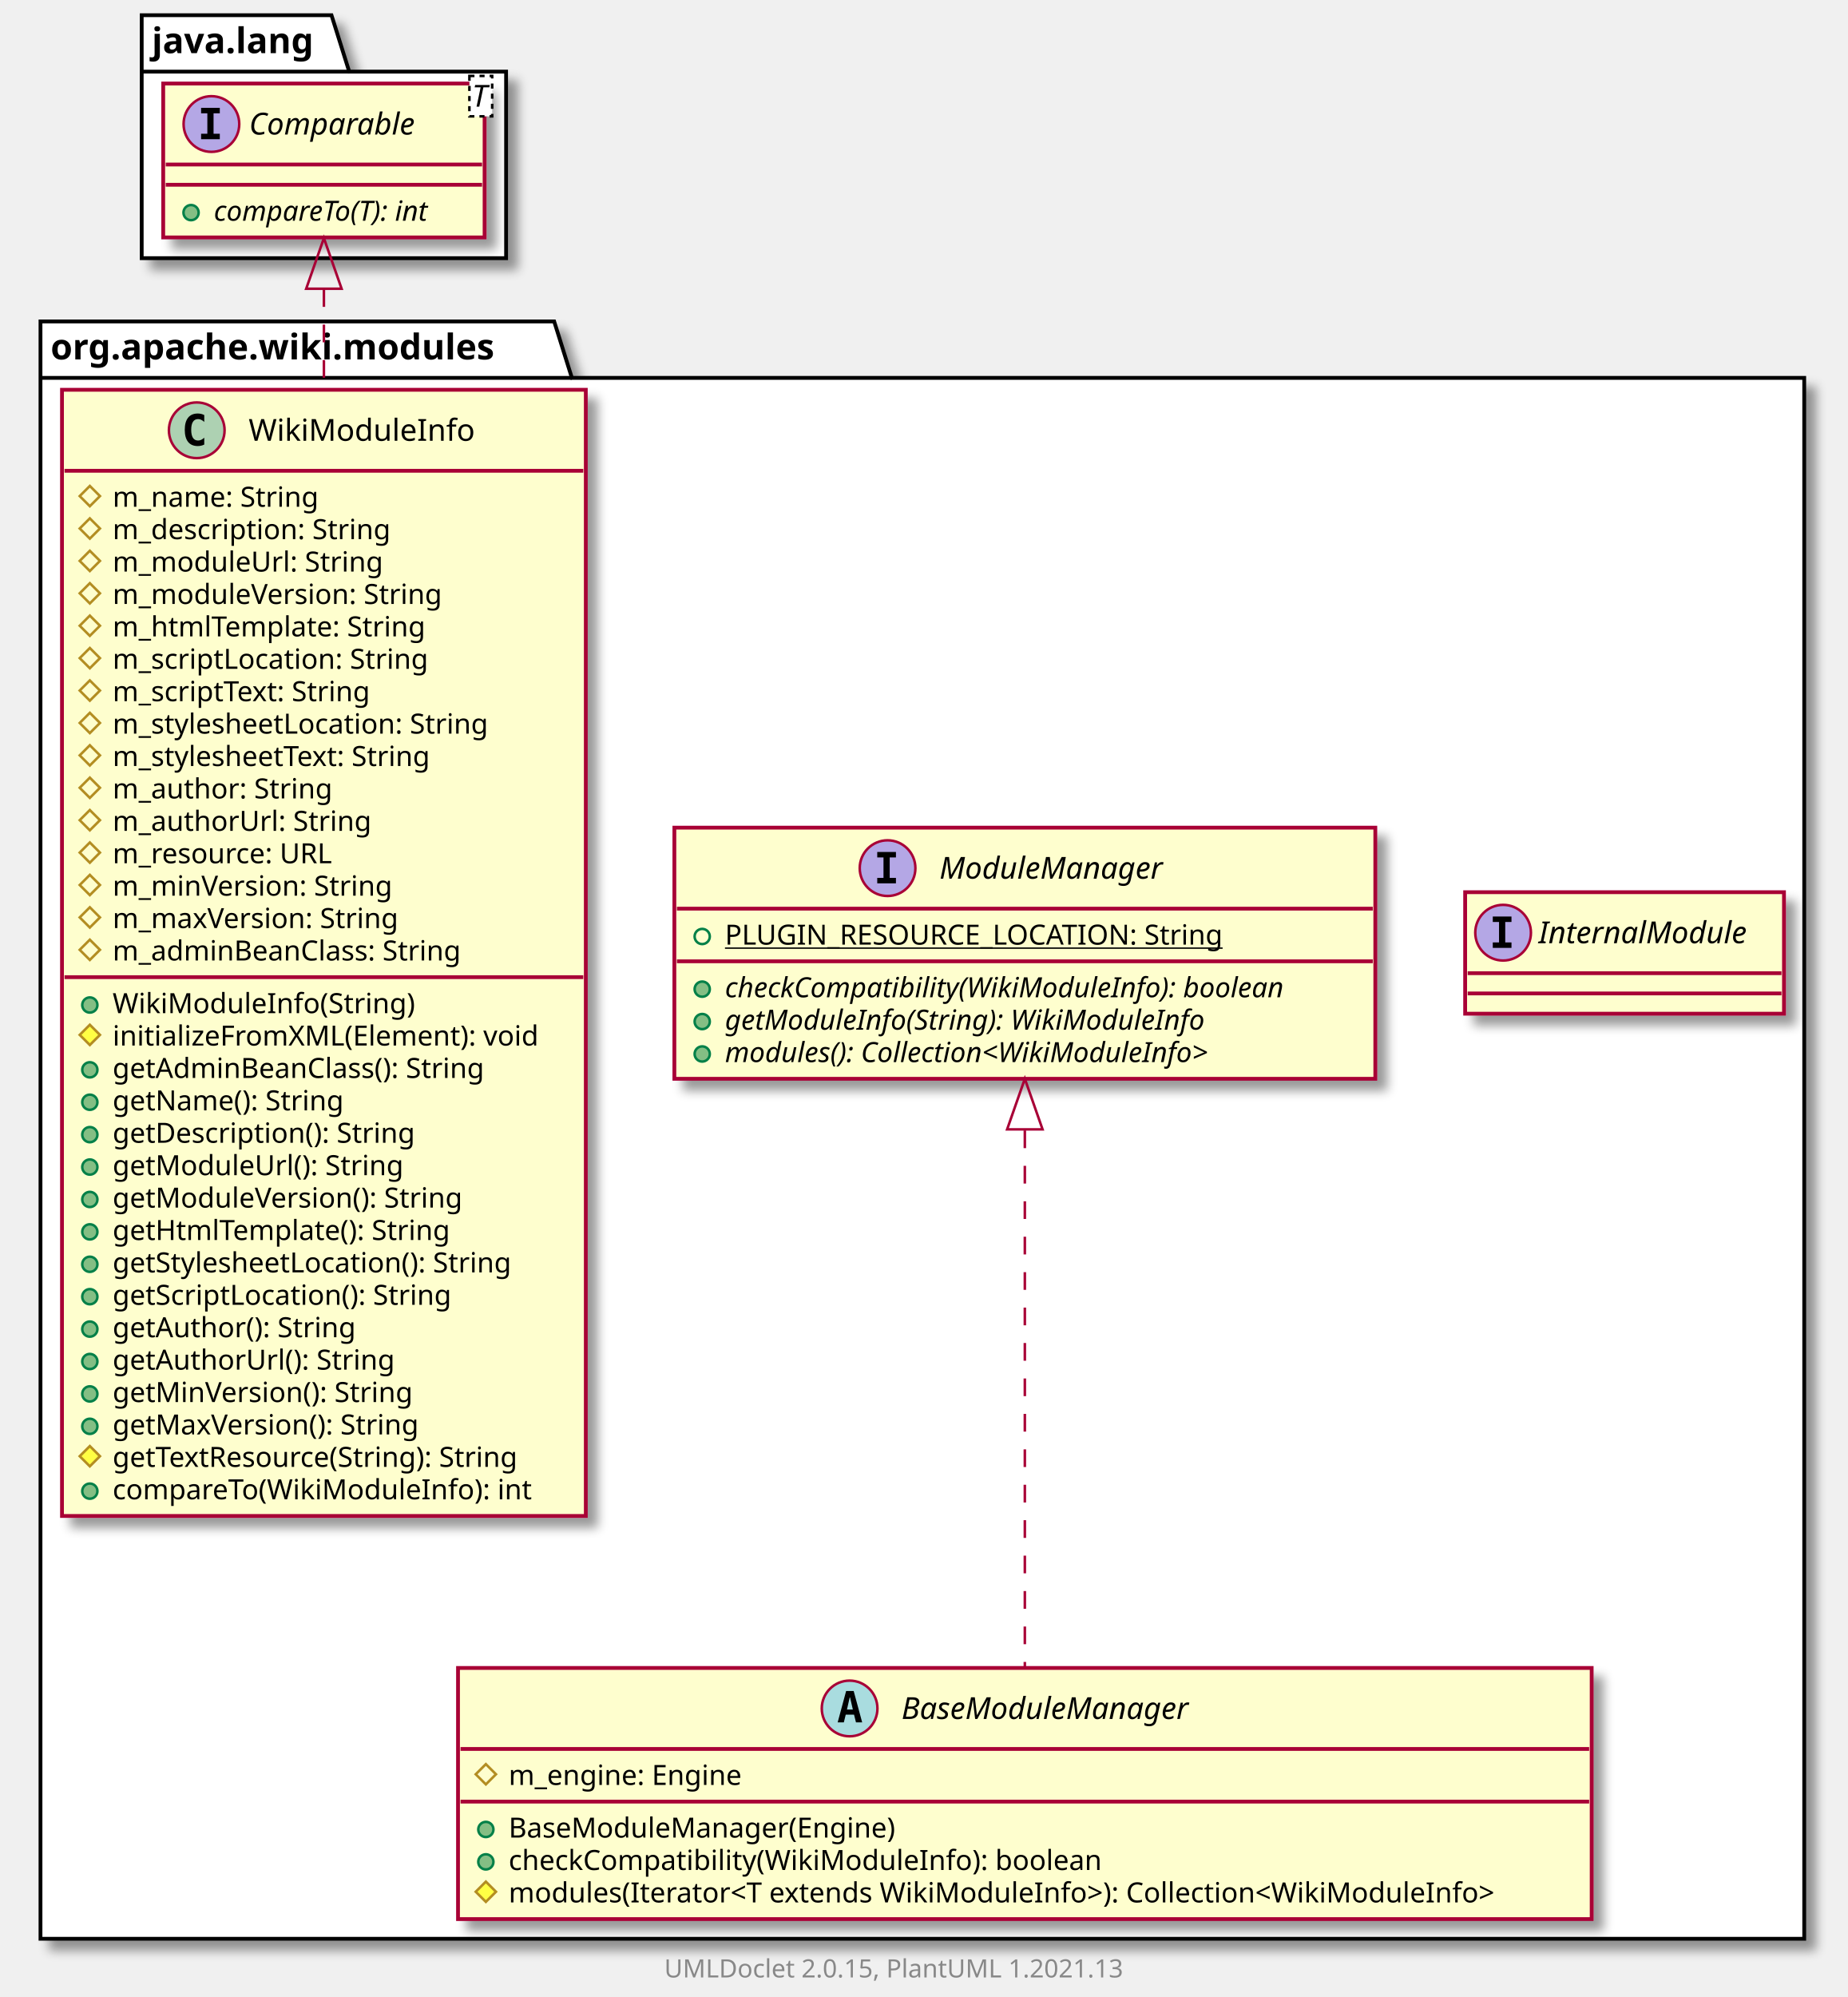
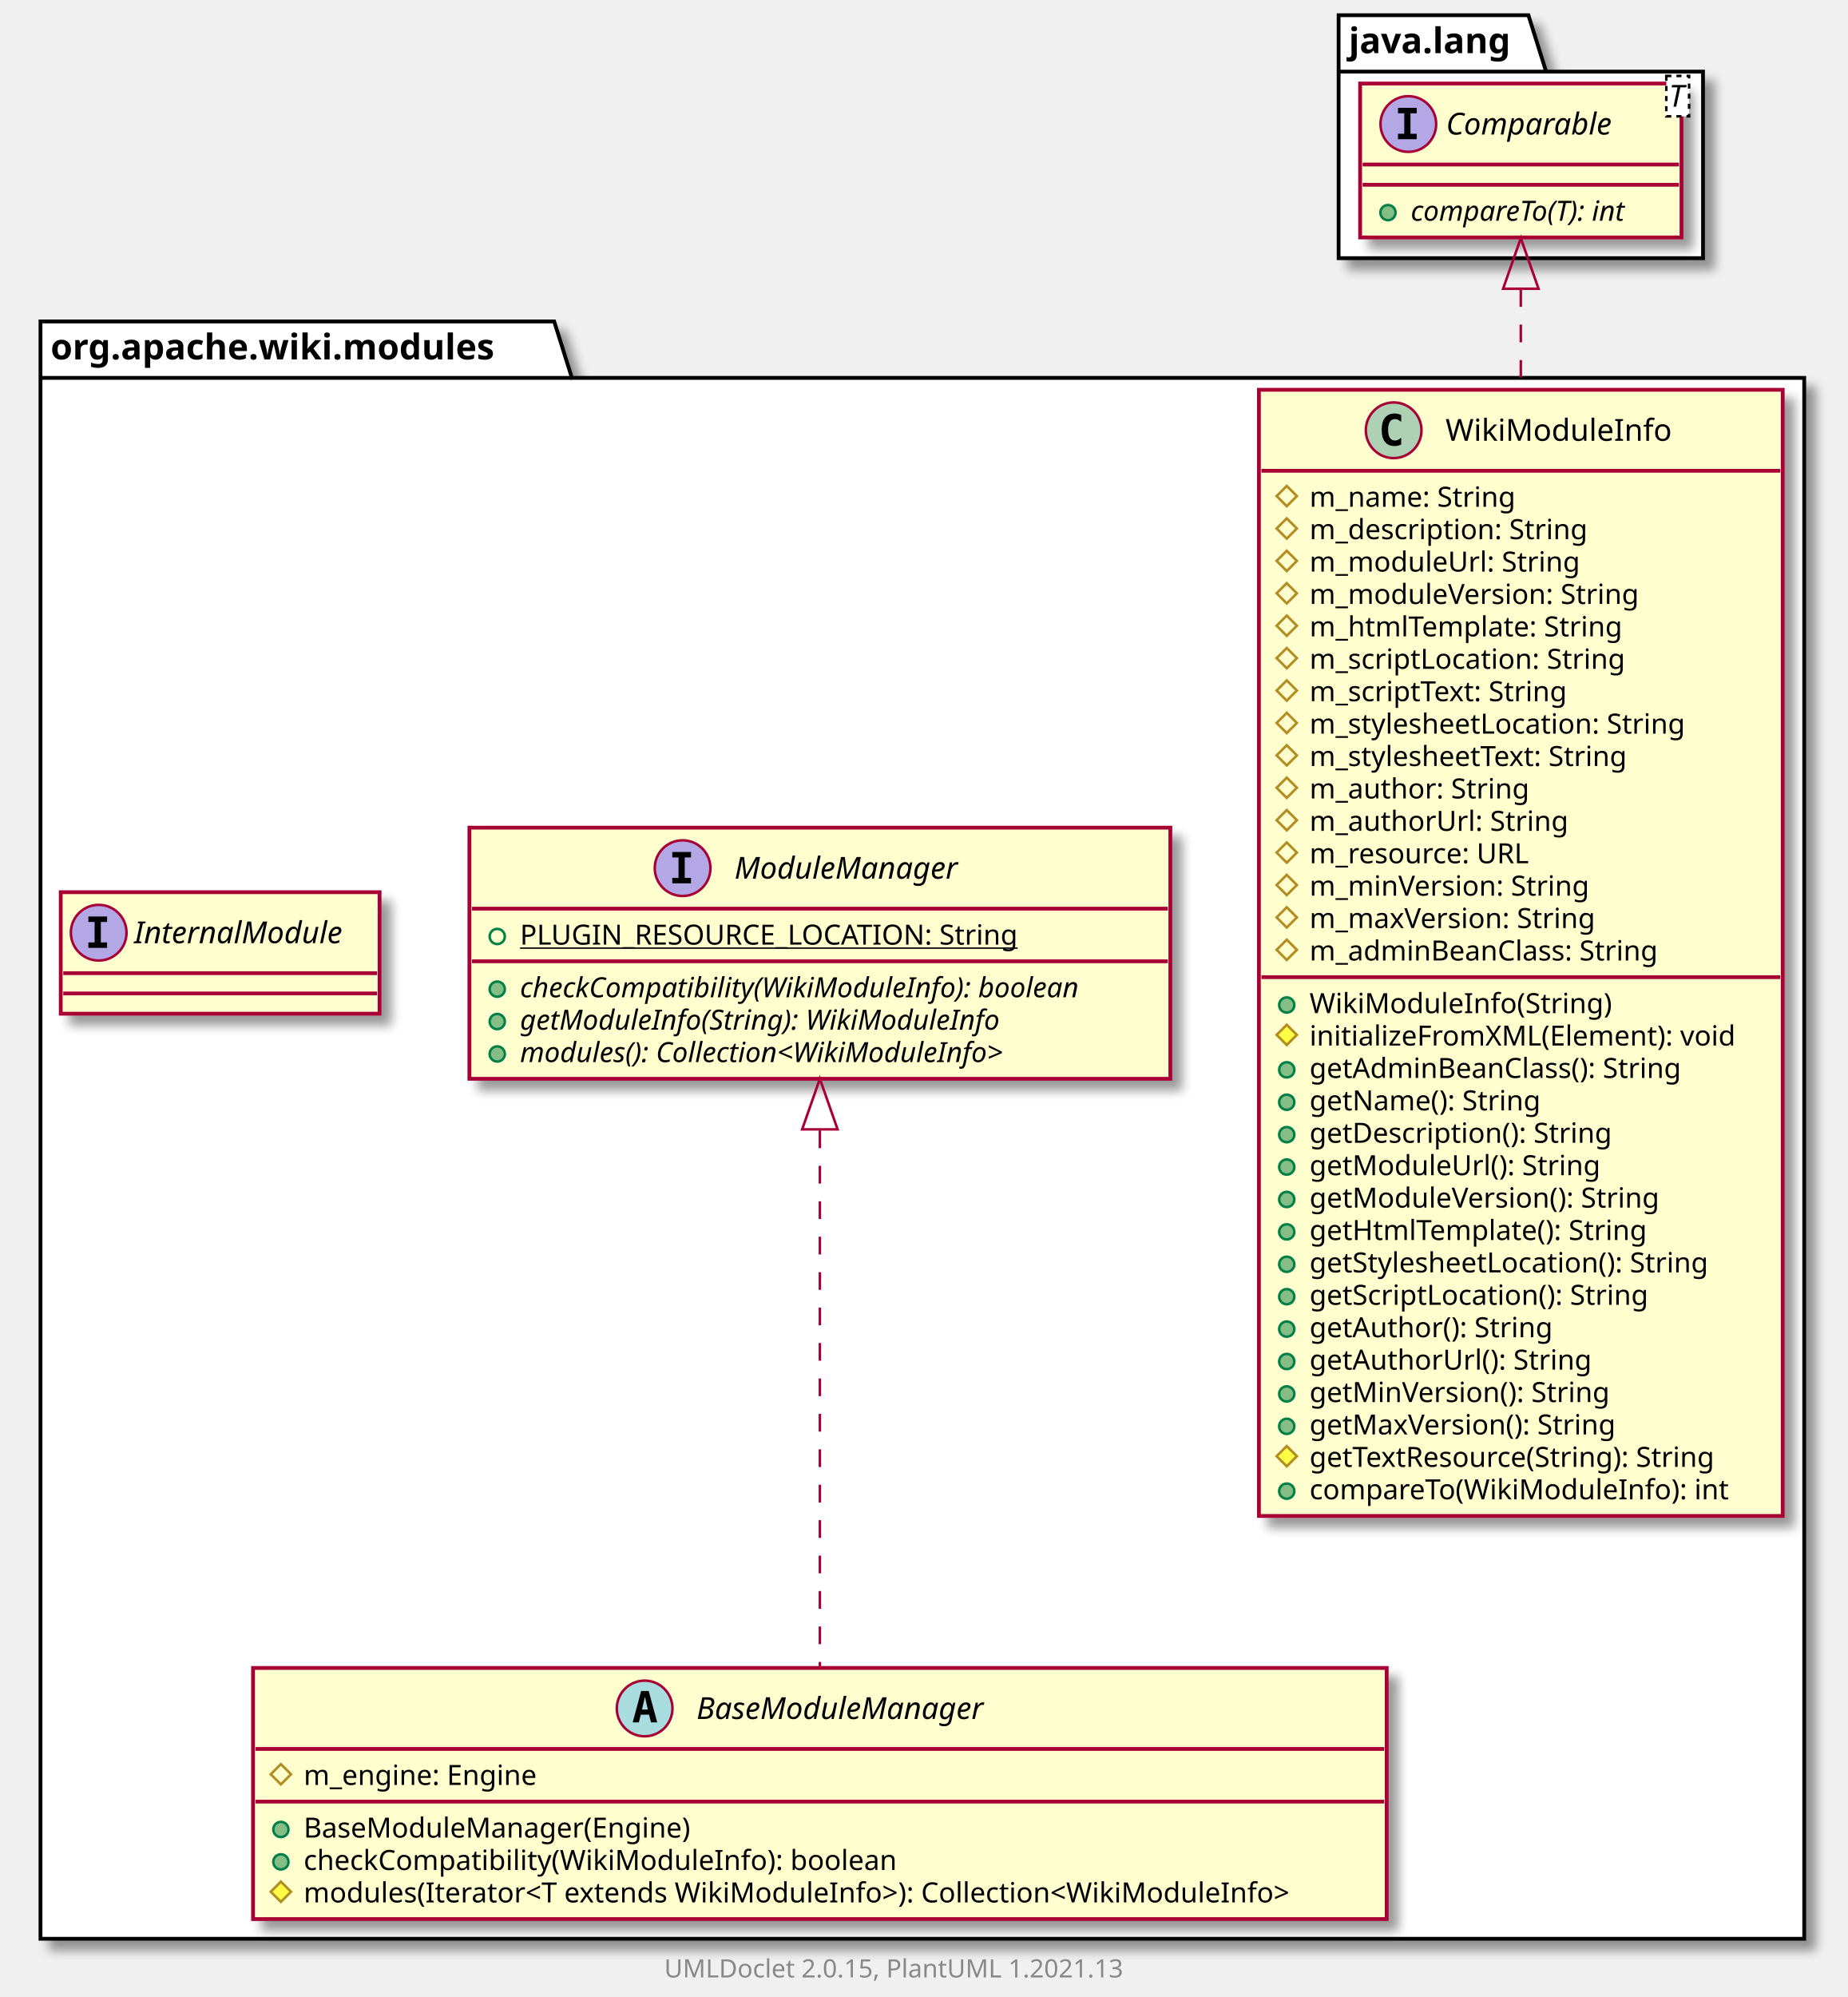
<svg xmlns="http://www.w3.org/2000/svg" xmlns:xlink="http://www.w3.org/1999/xlink" contentScriptType="application/ecmascript" contentStyleType="text/css" height="789px" preserveAspectRatio="none" style="width:730px;height:789px;background:#FFFFFF;" version="1.1" viewBox="0 0 730 789" width="730px" zoomAndPan="magnify">
  <defs>
-     <filter height="300%" id="fwxmn70sml175" width="300%" x="-1" y="-1">
+     <filter height="300%" id="f38m9ymllttfb" width="300%" x="-1" y="-1">
      <feGaussianBlur result="blurOut" stdDeviation="2.0" />
      <feColorMatrix in="blurOut" result="blurOut2" type="matrix" values="0 0 0 0 0 0 0 0 0 0 0 0 0 0 0 0 0 0 .4 0" />
      <feOffset dx="4.0" dy="4.0" in="blurOut2" result="blurOut3" />
      <feBlend in="SourceGraphic" in2="blurOut3" mode="normal" />
    </filter>
  </defs>
  <g>
-     <polygon fill="#FFFFFF" filter="url(#fwxmn70sml175)" points="16,127,219,127,226,149.297,713,149.297,713,766,16,766,16,127" style="stroke:#000000;stroke-width:1.5;" />
+     <polygon fill="#FFFFFF" filter="url(#f38m9ymllttfb)" points="16,127,219,127,226,149.297,713,149.297,713,766,16,766,16,127" style="stroke:#000000;stroke-width:1.5;" />
    <line style="stroke:#000000;stroke-width:1.5;" x1="16" x2="226" y1="149.297" y2="149.297" />
    <text fill="#000000" font-family="sans-serif" font-size="14" font-weight="bold" lengthAdjust="spacing" textLength="197" x="20" y="141.995">org.apache.wiki.modules</text>
-     <polygon fill="#FFFFFF" filter="url(#fwxmn70sml175)" points="56,6,131,6,138,28.297,200,28.297,200,102,56,102,56,6" style="stroke:#000000;stroke-width:1.5;" />
-     <line style="stroke:#000000;stroke-width:1.5;" x1="56" x2="138" y1="28.297" y2="28.297" />
-     <text fill="#000000" font-family="sans-serif" font-size="14" font-weight="bold" lengthAdjust="spacing" textLength="69" x="60" y="20.995">java.lang</text>
-     <a href="InternalModule.html" target="_top" title="InternalModule.html" xlink:actuate="onRequest" xlink:href="InternalModule.html" xlink:show="new" xlink:title="InternalModule.html" xlink:type="simple">
-       <rect codeLine="3" fill="#FEFECE" filter="url(#fwxmn70sml175)" height="48" id="org.apache.wiki.modules.InternalModule" style="stroke:#A80036;stroke-width:1.5;" width="126" x="579" y="352.5" />
-       <ellipse cx="594" cy="368.5" fill="#B4A7E5" rx="11" ry="11" style="stroke:#A80036;stroke-width:1.0;" />
-       <path d="M589.922,364.266 L589.922,362.109 L597.312,362.109 L597.312,364.266 L594.844,364.266 L594.844,372.344 L597.312,372.344 L597.312,374.5 L589.922,374.5 L589.922,372.344 L592.391,372.344 L592.391,364.266 L589.922,364.266 Z " fill="#000000" />
-       <text fill="#000000" font-family="sans-serif" font-size="12" font-style="italic" lengthAdjust="spacing" textLength="94" x="608" y="372.654">InternalModule</text>
-       <line style="stroke:#A80036;stroke-width:1.5;" x1="580" x2="704" y1="384.5" y2="384.5" />
-       <line style="stroke:#A80036;stroke-width:1.5;" x1="580" x2="704" y1="392.5" y2="392.5" />
+     <polygon fill="#FFFFFF" filter="url(#f38m9ymllttfb)" points="529,6,604,6,611,28.297,673,28.297,673,102,529,102,529,6" style="stroke:#000000;stroke-width:1.5;" />
+     <line style="stroke:#000000;stroke-width:1.5;" x1="529" x2="611" y1="28.297" y2="28.297" />
+     <text fill="#000000" font-family="sans-serif" font-size="14" font-weight="bold" lengthAdjust="spacing" textLength="69" x="533" y="20.995">java.lang</text>
+     <a href="WikiModuleInfo.html" target="_top" title="WikiModuleInfo.html" xlink:actuate="onRequest" xlink:href="WikiModuleInfo.html" xlink:show="new" xlink:title="WikiModuleInfo.html" xlink:type="simple">
+       <rect codeLine="3" fill="#FEFECE" filter="url(#f38m9ymllttfb)" height="444.945" id="org.apache.wiki.modules.WikiModuleInfo" style="stroke:#A80036;stroke-width:1.5;" width="207" x="497.5" y="154" />
+       <ellipse cx="550.75" cy="170" fill="#ADD1B2" rx="11" ry="11" style="stroke:#A80036;stroke-width:1.0;" />
+       <path d="M553.719,175.641 Q553.141,175.938 552.5,176.078 Q551.859,176.234 551.156,176.234 Q548.656,176.234 547.328,174.594 Q546.016,172.938 546.016,169.812 Q546.016,166.688 547.328,165.031 Q548.656,163.375 551.156,163.375 Q551.859,163.375 552.5,163.531 Q553.156,163.688 553.719,163.984 L553.719,166.703 Q553.094,166.125 552.5,165.859 Q551.906,165.578 551.281,165.578 Q549.938,165.578 549.25,166.656 Q548.562,167.719 548.562,169.812 Q548.562,171.906 549.25,172.984 Q549.938,174.047 551.281,174.047 Q551.906,174.047 552.5,173.781 Q553.094,173.5 553.719,172.922 L553.719,175.641 Z " fill="#000000" />
+       <text fill="#000000" font-family="sans-serif" font-size="12" lengthAdjust="spacing" textLength="92" x="571.25" y="174.154">WikiModuleInfo</text>
+       <line style="stroke:#A80036;stroke-width:1.5;" x1="498.5" x2="703.5" y1="186" y2="186" />
+       <polygon fill="none" points="508.5,192,512.5,196,508.5,200,504.5,196" style="stroke:#B38D22;stroke-width:1.0;" />
+       <text fill="#000000" font-family="sans-serif" font-size="11" lengthAdjust="spacing" textLength="91" x="517.5" y="200.21">m_name: String</text>
+       <polygon fill="none" points="508.5,204.805,512.5,208.805,508.5,212.805,504.5,208.805" style="stroke:#B38D22;stroke-width:1.0;" />
+       <text fill="#000000" font-family="sans-serif" font-size="11" lengthAdjust="spacing" textLength="122" x="517.5" y="213.015">m_description: String</text>
+       <polygon fill="none" points="508.5,217.609,512.5,221.609,508.5,225.609,504.5,221.609" style="stroke:#B38D22;stroke-width:1.0;" />
+       <text fill="#000000" font-family="sans-serif" font-size="11" lengthAdjust="spacing" textLength="117" x="517.5" y="225.82">m_moduleUrl: String</text>
+       <polygon fill="none" points="508.5,230.414,512.5,234.414,508.5,238.414,504.5,234.414" style="stroke:#B38D22;stroke-width:1.0;" />
+       <text fill="#000000" font-family="sans-serif" font-size="11" lengthAdjust="spacing" textLength="144" x="517.5" y="238.625">m_moduleVersion: String</text>
+       <polygon fill="none" points="508.5,243.219,512.5,247.219,508.5,251.219,504.5,247.219" style="stroke:#B38D22;stroke-width:1.0;" />
+       <text fill="#000000" font-family="sans-serif" font-size="11" lengthAdjust="spacing" textLength="137" x="517.5" y="251.429">m_htmlTemplate: String</text>
+       <polygon fill="none" points="508.5,256.023,512.5,260.023,508.5,264.023,504.5,260.023" style="stroke:#B38D22;stroke-width:1.0;" />
+       <text fill="#000000" font-family="sans-serif" font-size="11" lengthAdjust="spacing" textLength="138" x="517.5" y="264.234">m_scriptLocation: String</text>
+       <polygon fill="none" points="508.5,268.828,512.5,272.828,508.5,276.828,504.5,272.828" style="stroke:#B38D22;stroke-width:1.0;" />
+       <text fill="#000000" font-family="sans-serif" font-size="11" lengthAdjust="spacing" textLength="115" x="517.5" y="277.039">m_scriptText: String</text>
+       <polygon fill="none" points="508.5,281.633,512.5,285.633,508.5,289.633,504.5,285.633" style="stroke:#B38D22;stroke-width:1.0;" />
+       <text fill="#000000" font-family="sans-serif" font-size="11" lengthAdjust="spacing" textLength="165" x="517.5" y="289.843">m_stylesheetLocation: String</text>
+       <polygon fill="none" points="508.5,294.438,512.5,298.438,508.5,302.438,504.5,298.438" style="stroke:#B38D22;stroke-width:1.0;" />
+       <text fill="#000000" font-family="sans-serif" font-size="11" lengthAdjust="spacing" textLength="142" x="517.5" y="302.648">m_stylesheetText: String</text>
+       <polygon fill="none" points="508.5,307.242,512.5,311.242,508.5,315.242,504.5,311.242" style="stroke:#B38D22;stroke-width:1.0;" />
+       <text fill="#000000" font-family="sans-serif" font-size="11" lengthAdjust="spacing" textLength="96" x="517.5" y="315.453">m_author: String</text>
+       <polygon fill="none" points="508.5,320.047,512.5,324.047,508.5,328.047,504.5,324.047" style="stroke:#B38D22;stroke-width:1.0;" />
+       <text fill="#000000" font-family="sans-serif" font-size="11" lengthAdjust="spacing" textLength="112" x="517.5" y="328.257">m_authorUrl: String</text>
+       <polygon fill="none" points="508.5,332.852,512.5,336.852,508.5,340.852,504.5,336.852" style="stroke:#B38D22;stroke-width:1.0;" />
+       <text fill="#000000" font-family="sans-serif" font-size="11" lengthAdjust="spacing" textLength="97" x="517.5" y="341.062">m_resource: URL</text>
+       <polygon fill="none" points="508.5,345.656,512.5,349.656,508.5,353.656,504.5,349.656" style="stroke:#B38D22;stroke-width:1.0;" />
+       <text fill="#000000" font-family="sans-serif" font-size="11" lengthAdjust="spacing" textLength="123" x="517.5" y="353.867">m_minVersion: String</text>
+       <polygon fill="none" points="508.5,358.461,512.5,362.461,508.5,366.461,504.5,362.461" style="stroke:#B38D22;stroke-width:1.0;" />
+       <text fill="#000000" font-family="sans-serif" font-size="11" lengthAdjust="spacing" textLength="126" x="517.5" y="366.671">m_maxVersion: String</text>
+       <polygon fill="none" points="508.5,371.266,512.5,375.266,508.5,379.266,504.5,375.266" style="stroke:#B38D22;stroke-width:1.0;" />
+       <text fill="#000000" font-family="sans-serif" font-size="11" lengthAdjust="spacing" textLength="155" x="517.5" y="379.476">m_adminBeanClass: String</text>
+       <line style="stroke:#A80036;stroke-width:1.5;" x1="498.5" x2="703.5" y1="386.07" y2="386.07" />
+       <ellipse cx="508.5" cy="397.07" fill="#84BE84" rx="3" ry="3" style="stroke:#038048;stroke-width:1.0;" />
+       <text fill="#000000" font-family="sans-serif" font-size="11" lengthAdjust="spacing" textLength="124" x="517.5" y="400.281">WikiModuleInfo(String)</text>
+       <polygon fill="#FFFF44" points="508.5,404.875,512.5,408.875,508.5,412.875,504.5,408.875" style="stroke:#B38D22;stroke-width:1.0;" />
+       <text fill="#000000" font-family="sans-serif" font-size="11" lengthAdjust="spacing" textLength="181" x="517.5" y="413.085">initializeFromXML(Element): void</text>
+       <ellipse cx="508.5" cy="422.68" fill="#84BE84" rx="3" ry="3" style="stroke:#038048;stroke-width:1.0;" />
+       <text fill="#000000" font-family="sans-serif" font-size="11" lengthAdjust="spacing" textLength="164" x="517.5" y="425.89">getAdminBeanClass(): String</text>
+       <ellipse cx="508.5" cy="435.484" fill="#84BE84" rx="3" ry="3" style="stroke:#038048;stroke-width:1.0;" />
+       <text fill="#000000" font-family="sans-serif" font-size="11" lengthAdjust="spacing" textLength="101" x="517.5" y="438.695">getName(): String</text>
+       <ellipse cx="508.5" cy="448.289" fill="#84BE84" rx="3" ry="3" style="stroke:#038048;stroke-width:1.0;" />
+       <text fill="#000000" font-family="sans-serif" font-size="11" lengthAdjust="spacing" textLength="132" x="517.5" y="451.5">getDescription(): String</text>
+       <ellipse cx="508.5" cy="461.094" fill="#84BE84" rx="3" ry="3" style="stroke:#038048;stroke-width:1.0;" />
+       <text fill="#000000" font-family="sans-serif" font-size="11" lengthAdjust="spacing" textLength="124" x="517.5" y="464.304">getModuleUrl(): String</text>
+       <ellipse cx="508.5" cy="473.898" fill="#84BE84" rx="3" ry="3" style="stroke:#038048;stroke-width:1.0;" />
+       <text fill="#000000" font-family="sans-serif" font-size="11" lengthAdjust="spacing" textLength="151" x="517.5" y="477.109">getModuleVersion(): String</text>
+       <ellipse cx="508.5" cy="486.703" fill="#84BE84" rx="3" ry="3" style="stroke:#038048;stroke-width:1.0;" />
+       <text fill="#000000" font-family="sans-serif" font-size="11" lengthAdjust="spacing" textLength="147" x="517.5" y="489.914">getHtmlTemplate(): String</text>
+       <ellipse cx="508.5" cy="499.508" fill="#84BE84" rx="3" ry="3" style="stroke:#038048;stroke-width:1.0;" />
+       <text fill="#000000" font-family="sans-serif" font-size="11" lengthAdjust="spacing" textLength="175" x="517.5" y="502.718">getStylesheetLocation(): String</text>
+       <ellipse cx="508.5" cy="512.312" fill="#84BE84" rx="3" ry="3" style="stroke:#038048;stroke-width:1.0;" />
+       <text fill="#000000" font-family="sans-serif" font-size="11" lengthAdjust="spacing" textLength="148" x="517.5" y="515.523">getScriptLocation(): String</text>
+       <ellipse cx="508.5" cy="525.117" fill="#84BE84" rx="3" ry="3" style="stroke:#038048;stroke-width:1.0;" />
+       <text fill="#000000" font-family="sans-serif" font-size="11" lengthAdjust="spacing" textLength="105" x="517.5" y="528.328">getAuthor(): String</text>
+       <ellipse cx="508.5" cy="537.922" fill="#84BE84" rx="3" ry="3" style="stroke:#038048;stroke-width:1.0;" />
+       <text fill="#000000" font-family="sans-serif" font-size="11" lengthAdjust="spacing" textLength="121" x="517.5" y="541.132">getAuthorUrl(): String</text>
+       <ellipse cx="508.5" cy="550.727" fill="#84BE84" rx="3" ry="3" style="stroke:#038048;stroke-width:1.0;" />
+       <text fill="#000000" font-family="sans-serif" font-size="11" lengthAdjust="spacing" textLength="130" x="517.5" y="553.937">getMinVersion(): String</text>
+       <ellipse cx="508.5" cy="563.531" fill="#84BE84" rx="3" ry="3" style="stroke:#038048;stroke-width:1.0;" />
+       <text fill="#000000" font-family="sans-serif" font-size="11" lengthAdjust="spacing" textLength="133" x="517.5" y="566.742">getMaxVersion(): String</text>
+       <polygon fill="#FFFF44" points="508.5,571.336,512.5,575.336,508.5,579.336,504.5,575.336" style="stroke:#B38D22;stroke-width:1.0;" />
+       <text fill="#000000" font-family="sans-serif" font-size="11" lengthAdjust="spacing" textLength="179" x="517.5" y="579.546">getTextResource(String): String</text>
+       <ellipse cx="508.5" cy="589.141" fill="#84BE84" rx="3" ry="3" style="stroke:#038048;stroke-width:1.0;" />
+       <text fill="#000000" font-family="sans-serif" font-size="11" lengthAdjust="spacing" textLength="176" x="517.5" y="592.351">compareTo(WikiModuleInfo): int</text>
    </a>
    <a href="BaseModuleManager.html" target="_top" title="BaseModuleManager.html" xlink:actuate="onRequest" xlink:href="BaseModuleManager.html" xlink:show="new" xlink:title="BaseModuleManager.html" xlink:type="simple">
-       <rect codeLine="5" fill="#FEFECE" filter="url(#fwxmn70sml175)" height="99.219" id="org.apache.wiki.modules.BaseModuleManager" style="stroke:#A80036;stroke-width:1.5;" width="448" x="181" y="659" />
-       <ellipse cx="335.75" cy="675" fill="#A9DCDF" rx="11" ry="11" style="stroke:#A80036;stroke-width:1.0;" />
-       <path d="M335.859,670.344 L334.703,675.422 L337.031,675.422 L335.859,670.344 Z M334.375,668.109 L337.359,668.109 L340.719,680.5 L338.266,680.5 L337.5,677.438 L334.219,677.438 L333.469,680.5 L331.031,680.5 L334.375,668.109 Z " fill="#000000" />
-       <text fill="#000000" font-family="sans-serif" font-size="12" font-style="italic" lengthAdjust="spacing" textLength="130" x="356.25" y="679.154">BaseModuleManager</text>
-       <line style="stroke:#A80036;stroke-width:1.5;" x1="182" x2="628" y1="691" y2="691" />
-       <polygon fill="none" points="192,697,196,701,192,705,188,701" style="stroke:#B38D22;stroke-width:1.0;" />
-       <text fill="#000000" font-family="sans-serif" font-size="11" lengthAdjust="spacing" textLength="101" x="201" y="705.21">m_engine: Engine</text>
-       <line style="stroke:#A80036;stroke-width:1.5;" x1="182" x2="628" y1="711.805" y2="711.805" />
-       <ellipse cx="192" cy="722.805" fill="#84BE84" rx="3" ry="3" style="stroke:#038048;stroke-width:1.0;" />
-       <text fill="#000000" font-family="sans-serif" font-size="11" lengthAdjust="spacing" textLength="164" x="201" y="726.015">BaseModuleManager(Engine)</text>
-       <ellipse cx="192" cy="735.609" fill="#84BE84" rx="3" ry="3" style="stroke:#038048;stroke-width:1.0;" />
-       <text fill="#000000" font-family="sans-serif" font-size="11" lengthAdjust="spacing" textLength="248" x="201" y="738.82">checkCompatibility(WikiModuleInfo): boolean</text>
-       <polygon fill="#FFFF44" points="192,743.414,196,747.414,192,751.414,188,747.414" style="stroke:#B38D22;stroke-width:1.0;" />
-       <text fill="#000000" font-family="sans-serif" font-size="11" lengthAdjust="spacing" textLength="422" x="201" y="751.625">modules(Iterator&lt;T extends WikiModuleInfo&gt;): Collection&lt;WikiModuleInfo&gt;</text>
+       <rect codeLine="37" fill="#FEFECE" filter="url(#f38m9ymllttfb)" height="99.219" id="org.apache.wiki.modules.BaseModuleManager" style="stroke:#A80036;stroke-width:1.5;" width="448" x="100" y="659" />
+       <ellipse cx="254.75" cy="675" fill="#A9DCDF" rx="11" ry="11" style="stroke:#A80036;stroke-width:1.0;" />
+       <path d="M254.859,670.344 L253.703,675.422 L256.031,675.422 L254.859,670.344 Z M253.375,668.109 L256.359,668.109 L259.719,680.5 L257.266,680.5 L256.5,677.438 L253.219,677.438 L252.469,680.5 L250.031,680.5 L253.375,668.109 Z " fill="#000000" />
+       <text fill="#000000" font-family="sans-serif" font-size="12" font-style="italic" lengthAdjust="spacing" textLength="130" x="275.25" y="679.154">BaseModuleManager</text>
+       <line style="stroke:#A80036;stroke-width:1.5;" x1="101" x2="547" y1="691" y2="691" />
+       <polygon fill="none" points="111,697,115,701,111,705,107,701" style="stroke:#B38D22;stroke-width:1.0;" />
+       <text fill="#000000" font-family="sans-serif" font-size="11" lengthAdjust="spacing" textLength="101" x="120" y="705.21">m_engine: Engine</text>
+       <line style="stroke:#A80036;stroke-width:1.5;" x1="101" x2="547" y1="711.805" y2="711.805" />
+       <ellipse cx="111" cy="722.805" fill="#84BE84" rx="3" ry="3" style="stroke:#038048;stroke-width:1.0;" />
+       <text fill="#000000" font-family="sans-serif" font-size="11" lengthAdjust="spacing" textLength="164" x="120" y="726.015">BaseModuleManager(Engine)</text>
+       <ellipse cx="111" cy="735.609" fill="#84BE84" rx="3" ry="3" style="stroke:#038048;stroke-width:1.0;" />
+       <text fill="#000000" font-family="sans-serif" font-size="11" lengthAdjust="spacing" textLength="248" x="120" y="738.82">checkCompatibility(WikiModuleInfo): boolean</text>
+       <polygon fill="#FFFF44" points="111,743.414,115,747.414,111,751.414,107,747.414" style="stroke:#B38D22;stroke-width:1.0;" />
+       <text fill="#000000" font-family="sans-serif" font-size="11" lengthAdjust="spacing" textLength="422" x="120" y="751.625">modules(Iterator&lt;T extends WikiModuleInfo&gt;): Collection&lt;WikiModuleInfo&gt;</text>
    </a>
    <a href="ModuleManager.html" target="_top" title="ModuleManager.html" xlink:actuate="onRequest" xlink:href="ModuleManager.html" xlink:show="new" xlink:title="ModuleManager.html" xlink:type="simple">
-       <rect codeLine="12" fill="#FEFECE" filter="url(#fwxmn70sml175)" height="99.219" id="org.apache.wiki.modules.ModuleManager" style="stroke:#A80036;stroke-width:1.5;" width="277" x="266.5" y="327" />
-       <ellipse cx="350.75" cy="343" fill="#B4A7E5" rx="11" ry="11" style="stroke:#A80036;stroke-width:1.0;" />
-       <path d="M346.672,338.766 L346.672,336.609 L354.062,336.609 L354.062,338.766 L351.594,338.766 L351.594,346.844 L354.062,346.844 L354.062,349 L346.672,349 L346.672,346.844 L349.141,346.844 L349.141,338.766 L346.672,338.766 Z " fill="#000000" />
-       <text fill="#000000" font-family="sans-serif" font-size="12" font-style="italic" lengthAdjust="spacing" textLength="100" x="371.25" y="347.154">ModuleManager</text>
-       <line style="stroke:#A80036;stroke-width:1.5;" x1="267.5" x2="542.5" y1="359" y2="359" />
-       <ellipse cx="277.5" cy="370" rx="3" ry="3" style="stroke:#038048;stroke-width:1.0;fill:none;" />
-       <text fill="#000000" font-family="sans-serif" font-size="11" lengthAdjust="spacing" text-decoration="underline" textLength="213" x="286.5" y="373.21">PLUGIN_RESOURCE_LOCATION: String</text>
-       <line style="stroke:#A80036;stroke-width:1.5;" x1="267.5" x2="542.5" y1="379.805" y2="379.805" />
-       <ellipse cx="277.5" cy="390.805" fill="#84BE84" rx="3" ry="3" style="stroke:#038048;stroke-width:1.0;" />
-       <text fill="#000000" font-family="sans-serif" font-size="11" font-style="italic" lengthAdjust="spacing" textLength="251" x="286.5" y="394.015">checkCompatibility(WikiModuleInfo): boolean</text>
-       <ellipse cx="277.5" cy="403.609" fill="#84BE84" rx="3" ry="3" style="stroke:#038048;stroke-width:1.0;" />
-       <text fill="#000000" font-family="sans-serif" font-size="11" font-style="italic" lengthAdjust="spacing" textLength="212" x="286.5" y="406.82">getModuleInfo(String): WikiModuleInfo</text>
-       <ellipse cx="277.5" cy="416.414" fill="#84BE84" rx="3" ry="3" style="stroke:#038048;stroke-width:1.0;" />
-       <text fill="#000000" font-family="sans-serif" font-size="11" font-style="italic" lengthAdjust="spacing" textLength="221" x="286.5" y="419.625">modules(): Collection&lt;WikiModuleInfo&gt;</text>
+       <rect codeLine="44" fill="#FEFECE" filter="url(#f38m9ymllttfb)" height="99.219" id="org.apache.wiki.modules.ModuleManager" style="stroke:#A80036;stroke-width:1.5;" width="277" x="185.5" y="327" />
+       <ellipse cx="269.75" cy="343" fill="#B4A7E5" rx="11" ry="11" style="stroke:#A80036;stroke-width:1.0;" />
+       <path d="M265.672,338.766 L265.672,336.609 L273.062,336.609 L273.062,338.766 L270.594,338.766 L270.594,346.844 L273.062,346.844 L273.062,349 L265.672,349 L265.672,346.844 L268.141,346.844 L268.141,338.766 L265.672,338.766 Z " fill="#000000" />
+       <text fill="#000000" font-family="sans-serif" font-size="12" font-style="italic" lengthAdjust="spacing" textLength="100" x="290.25" y="347.154">ModuleManager</text>
+       <line style="stroke:#A80036;stroke-width:1.5;" x1="186.5" x2="461.5" y1="359" y2="359" />
+       <ellipse cx="196.5" cy="370" rx="3" ry="3" style="stroke:#038048;stroke-width:1.0;fill:none;" />
+       <text fill="#000000" font-family="sans-serif" font-size="11" lengthAdjust="spacing" text-decoration="underline" textLength="213" x="205.5" y="373.21">PLUGIN_RESOURCE_LOCATION: String</text>
+       <line style="stroke:#A80036;stroke-width:1.5;" x1="186.5" x2="461.5" y1="379.805" y2="379.805" />
+       <ellipse cx="196.5" cy="390.805" fill="#84BE84" rx="3" ry="3" style="stroke:#038048;stroke-width:1.0;" />
+       <text fill="#000000" font-family="sans-serif" font-size="11" font-style="italic" lengthAdjust="spacing" textLength="251" x="205.5" y="394.015">checkCompatibility(WikiModuleInfo): boolean</text>
+       <ellipse cx="196.5" cy="403.609" fill="#84BE84" rx="3" ry="3" style="stroke:#038048;stroke-width:1.0;" />
+       <text fill="#000000" font-family="sans-serif" font-size="11" font-style="italic" lengthAdjust="spacing" textLength="212" x="205.5" y="406.82">getModuleInfo(String): WikiModuleInfo</text>
+       <ellipse cx="196.5" cy="416.414" fill="#84BE84" rx="3" ry="3" style="stroke:#038048;stroke-width:1.0;" />
+       <text fill="#000000" font-family="sans-serif" font-size="11" font-style="italic" lengthAdjust="spacing" textLength="221" x="205.5" y="419.625">modules(): Collection&lt;WikiModuleInfo&gt;</text>
    </a>
-     <a href="WikiModuleInfo.html" target="_top" title="WikiModuleInfo.html" xlink:actuate="onRequest" xlink:href="WikiModuleInfo.html" xlink:show="new" xlink:title="WikiModuleInfo.html" xlink:type="simple">
-       <rect codeLine="19" fill="#FEFECE" filter="url(#fwxmn70sml175)" height="444.945" id="org.apache.wiki.modules.WikiModuleInfo" style="stroke:#A80036;stroke-width:1.5;" width="207" x="24.5" y="154" />
-       <ellipse cx="77.75" cy="170" fill="#ADD1B2" rx="11" ry="11" style="stroke:#A80036;stroke-width:1.0;" />
-       <path d="M80.719,175.641 Q80.141,175.938 79.5,176.078 Q78.859,176.234 78.156,176.234 Q75.656,176.234 74.328,174.594 Q73.016,172.938 73.016,169.812 Q73.016,166.688 74.328,165.031 Q75.656,163.375 78.156,163.375 Q78.859,163.375 79.5,163.531 Q80.156,163.688 80.719,163.984 L80.719,166.703 Q80.094,166.125 79.5,165.859 Q78.906,165.578 78.281,165.578 Q76.938,165.578 76.25,166.656 Q75.562,167.719 75.562,169.812 Q75.562,171.906 76.25,172.984 Q76.938,174.047 78.281,174.047 Q78.906,174.047 79.5,173.781 Q80.094,173.5 80.719,172.922 L80.719,175.641 Z " fill="#000000" />
-       <text fill="#000000" font-family="sans-serif" font-size="12" lengthAdjust="spacing" textLength="92" x="98.25" y="174.154">WikiModuleInfo</text>
-       <line style="stroke:#A80036;stroke-width:1.5;" x1="25.5" x2="230.5" y1="186" y2="186" />
-       <polygon fill="none" points="35.5,192,39.5,196,35.5,200,31.5,196" style="stroke:#B38D22;stroke-width:1.0;" />
-       <text fill="#000000" font-family="sans-serif" font-size="11" lengthAdjust="spacing" textLength="91" x="44.5" y="200.21">m_name: String</text>
-       <polygon fill="none" points="35.5,204.805,39.5,208.805,35.5,212.805,31.5,208.805" style="stroke:#B38D22;stroke-width:1.0;" />
-       <text fill="#000000" font-family="sans-serif" font-size="11" lengthAdjust="spacing" textLength="122" x="44.5" y="213.015">m_description: String</text>
-       <polygon fill="none" points="35.5,217.609,39.5,221.609,35.5,225.609,31.5,221.609" style="stroke:#B38D22;stroke-width:1.0;" />
-       <text fill="#000000" font-family="sans-serif" font-size="11" lengthAdjust="spacing" textLength="117" x="44.5" y="225.82">m_moduleUrl: String</text>
-       <polygon fill="none" points="35.5,230.414,39.5,234.414,35.5,238.414,31.5,234.414" style="stroke:#B38D22;stroke-width:1.0;" />
-       <text fill="#000000" font-family="sans-serif" font-size="11" lengthAdjust="spacing" textLength="144" x="44.5" y="238.625">m_moduleVersion: String</text>
-       <polygon fill="none" points="35.5,243.219,39.5,247.219,35.5,251.219,31.5,247.219" style="stroke:#B38D22;stroke-width:1.0;" />
-       <text fill="#000000" font-family="sans-serif" font-size="11" lengthAdjust="spacing" textLength="137" x="44.5" y="251.429">m_htmlTemplate: String</text>
-       <polygon fill="none" points="35.5,256.023,39.5,260.023,35.5,264.023,31.5,260.023" style="stroke:#B38D22;stroke-width:1.0;" />
-       <text fill="#000000" font-family="sans-serif" font-size="11" lengthAdjust="spacing" textLength="138" x="44.5" y="264.234">m_scriptLocation: String</text>
-       <polygon fill="none" points="35.5,268.828,39.5,272.828,35.5,276.828,31.5,272.828" style="stroke:#B38D22;stroke-width:1.0;" />
-       <text fill="#000000" font-family="sans-serif" font-size="11" lengthAdjust="spacing" textLength="115" x="44.5" y="277.039">m_scriptText: String</text>
-       <polygon fill="none" points="35.5,281.633,39.5,285.633,35.5,289.633,31.5,285.633" style="stroke:#B38D22;stroke-width:1.0;" />
-       <text fill="#000000" font-family="sans-serif" font-size="11" lengthAdjust="spacing" textLength="165" x="44.5" y="289.843">m_stylesheetLocation: String</text>
-       <polygon fill="none" points="35.5,294.438,39.5,298.438,35.5,302.438,31.5,298.438" style="stroke:#B38D22;stroke-width:1.0;" />
-       <text fill="#000000" font-family="sans-serif" font-size="11" lengthAdjust="spacing" textLength="142" x="44.5" y="302.648">m_stylesheetText: String</text>
-       <polygon fill="none" points="35.5,307.242,39.5,311.242,35.5,315.242,31.5,311.242" style="stroke:#B38D22;stroke-width:1.0;" />
-       <text fill="#000000" font-family="sans-serif" font-size="11" lengthAdjust="spacing" textLength="96" x="44.5" y="315.453">m_author: String</text>
-       <polygon fill="none" points="35.5,320.047,39.5,324.047,35.5,328.047,31.5,324.047" style="stroke:#B38D22;stroke-width:1.0;" />
-       <text fill="#000000" font-family="sans-serif" font-size="11" lengthAdjust="spacing" textLength="112" x="44.5" y="328.257">m_authorUrl: String</text>
-       <polygon fill="none" points="35.5,332.852,39.5,336.852,35.5,340.852,31.5,336.852" style="stroke:#B38D22;stroke-width:1.0;" />
-       <text fill="#000000" font-family="sans-serif" font-size="11" lengthAdjust="spacing" textLength="97" x="44.5" y="341.062">m_resource: URL</text>
-       <polygon fill="none" points="35.5,345.656,39.5,349.656,35.5,353.656,31.5,349.656" style="stroke:#B38D22;stroke-width:1.0;" />
-       <text fill="#000000" font-family="sans-serif" font-size="11" lengthAdjust="spacing" textLength="123" x="44.5" y="353.867">m_minVersion: String</text>
-       <polygon fill="none" points="35.5,358.461,39.5,362.461,35.5,366.461,31.5,362.461" style="stroke:#B38D22;stroke-width:1.0;" />
-       <text fill="#000000" font-family="sans-serif" font-size="11" lengthAdjust="spacing" textLength="126" x="44.5" y="366.671">m_maxVersion: String</text>
-       <polygon fill="none" points="35.5,371.266,39.5,375.266,35.5,379.266,31.5,375.266" style="stroke:#B38D22;stroke-width:1.0;" />
-       <text fill="#000000" font-family="sans-serif" font-size="11" lengthAdjust="spacing" textLength="155" x="44.5" y="379.476">m_adminBeanClass: String</text>
-       <line style="stroke:#A80036;stroke-width:1.5;" x1="25.5" x2="230.5" y1="386.07" y2="386.07" />
-       <ellipse cx="35.5" cy="397.07" fill="#84BE84" rx="3" ry="3" style="stroke:#038048;stroke-width:1.0;" />
-       <text fill="#000000" font-family="sans-serif" font-size="11" lengthAdjust="spacing" textLength="124" x="44.5" y="400.281">WikiModuleInfo(String)</text>
-       <polygon fill="#FFFF44" points="35.5,404.875,39.5,408.875,35.5,412.875,31.5,408.875" style="stroke:#B38D22;stroke-width:1.0;" />
-       <text fill="#000000" font-family="sans-serif" font-size="11" lengthAdjust="spacing" textLength="181" x="44.5" y="413.085">initializeFromXML(Element): void</text>
-       <ellipse cx="35.5" cy="422.68" fill="#84BE84" rx="3" ry="3" style="stroke:#038048;stroke-width:1.0;" />
-       <text fill="#000000" font-family="sans-serif" font-size="11" lengthAdjust="spacing" textLength="164" x="44.5" y="425.89">getAdminBeanClass(): String</text>
-       <ellipse cx="35.5" cy="435.484" fill="#84BE84" rx="3" ry="3" style="stroke:#038048;stroke-width:1.0;" />
-       <text fill="#000000" font-family="sans-serif" font-size="11" lengthAdjust="spacing" textLength="101" x="44.5" y="438.695">getName(): String</text>
-       <ellipse cx="35.5" cy="448.289" fill="#84BE84" rx="3" ry="3" style="stroke:#038048;stroke-width:1.0;" />
-       <text fill="#000000" font-family="sans-serif" font-size="11" lengthAdjust="spacing" textLength="132" x="44.5" y="451.5">getDescription(): String</text>
-       <ellipse cx="35.5" cy="461.094" fill="#84BE84" rx="3" ry="3" style="stroke:#038048;stroke-width:1.0;" />
-       <text fill="#000000" font-family="sans-serif" font-size="11" lengthAdjust="spacing" textLength="124" x="44.5" y="464.304">getModuleUrl(): String</text>
-       <ellipse cx="35.5" cy="473.898" fill="#84BE84" rx="3" ry="3" style="stroke:#038048;stroke-width:1.0;" />
-       <text fill="#000000" font-family="sans-serif" font-size="11" lengthAdjust="spacing" textLength="151" x="44.5" y="477.109">getModuleVersion(): String</text>
-       <ellipse cx="35.5" cy="486.703" fill="#84BE84" rx="3" ry="3" style="stroke:#038048;stroke-width:1.0;" />
-       <text fill="#000000" font-family="sans-serif" font-size="11" lengthAdjust="spacing" textLength="147" x="44.5" y="489.914">getHtmlTemplate(): String</text>
-       <ellipse cx="35.5" cy="499.508" fill="#84BE84" rx="3" ry="3" style="stroke:#038048;stroke-width:1.0;" />
-       <text fill="#000000" font-family="sans-serif" font-size="11" lengthAdjust="spacing" textLength="175" x="44.5" y="502.718">getStylesheetLocation(): String</text>
-       <ellipse cx="35.5" cy="512.312" fill="#84BE84" rx="3" ry="3" style="stroke:#038048;stroke-width:1.0;" />
-       <text fill="#000000" font-family="sans-serif" font-size="11" lengthAdjust="spacing" textLength="148" x="44.5" y="515.523">getScriptLocation(): String</text>
-       <ellipse cx="35.5" cy="525.117" fill="#84BE84" rx="3" ry="3" style="stroke:#038048;stroke-width:1.0;" />
-       <text fill="#000000" font-family="sans-serif" font-size="11" lengthAdjust="spacing" textLength="105" x="44.5" y="528.328">getAuthor(): String</text>
-       <ellipse cx="35.5" cy="537.922" fill="#84BE84" rx="3" ry="3" style="stroke:#038048;stroke-width:1.0;" />
-       <text fill="#000000" font-family="sans-serif" font-size="11" lengthAdjust="spacing" textLength="121" x="44.5" y="541.132">getAuthorUrl(): String</text>
-       <ellipse cx="35.5" cy="550.727" fill="#84BE84" rx="3" ry="3" style="stroke:#038048;stroke-width:1.0;" />
-       <text fill="#000000" font-family="sans-serif" font-size="11" lengthAdjust="spacing" textLength="130" x="44.5" y="553.937">getMinVersion(): String</text>
-       <ellipse cx="35.5" cy="563.531" fill="#84BE84" rx="3" ry="3" style="stroke:#038048;stroke-width:1.0;" />
-       <text fill="#000000" font-family="sans-serif" font-size="11" lengthAdjust="spacing" textLength="133" x="44.5" y="566.742">getMaxVersion(): String</text>
-       <polygon fill="#FFFF44" points="35.5,571.336,39.5,575.336,35.5,579.336,31.5,575.336" style="stroke:#B38D22;stroke-width:1.0;" />
-       <text fill="#000000" font-family="sans-serif" font-size="11" lengthAdjust="spacing" textLength="179" x="44.5" y="579.546">getTextResource(String): String</text>
-       <ellipse cx="35.5" cy="589.141" fill="#84BE84" rx="3" ry="3" style="stroke:#038048;stroke-width:1.0;" />
-       <text fill="#000000" font-family="sans-serif" font-size="11" lengthAdjust="spacing" textLength="176" x="44.5" y="592.351">compareTo(WikiModuleInfo): int</text>
+     <a href="InternalModule.html" target="_top" title="InternalModule.html" xlink:actuate="onRequest" xlink:href="InternalModule.html" xlink:show="new" xlink:title="InternalModule.html" xlink:type="simple">
+       <rect codeLine="51" fill="#FEFECE" filter="url(#f38m9ymllttfb)" height="48" id="org.apache.wiki.modules.InternalModule" style="stroke:#A80036;stroke-width:1.5;" width="126" x="24" y="352.5" />
+       <ellipse cx="39" cy="368.5" fill="#B4A7E5" rx="11" ry="11" style="stroke:#A80036;stroke-width:1.0;" />
+       <path d="M34.922,364.266 L34.922,362.109 L42.312,362.109 L42.312,364.266 L39.844,364.266 L39.844,372.344 L42.312,372.344 L42.312,374.5 L34.922,374.5 L34.922,372.344 L37.391,372.344 L37.391,364.266 L34.922,364.266 Z " fill="#000000" />
+       <text fill="#000000" font-family="sans-serif" font-size="12" font-style="italic" lengthAdjust="spacing" textLength="94" x="53" y="372.654">InternalModule</text>
+       <line style="stroke:#A80036;stroke-width:1.5;" x1="25" x2="149" y1="384.5" y2="384.5" />
+       <line style="stroke:#A80036;stroke-width:1.5;" x1="25" x2="149" y1="392.5" y2="392.5" />
    </a>
-     <rect codeLine="58" fill="#FEFECE" filter="url(#fwxmn70sml175)" height="60.805" id="java.lang.Comparable" style="stroke:#A80036;stroke-width:1.5;" width="127" x="64.5" y="33" />
-     <ellipse cx="83.55" cy="49" fill="#B4A7E5" rx="11" ry="11" style="stroke:#A80036;stroke-width:1.0;" />
-     <path d="M79.472,44.766 L79.472,42.609 L86.862,42.609 L86.862,44.766 L84.394,44.766 L84.394,52.844 L86.862,52.844 L86.862,55 L79.472,55 L79.472,52.844 L81.941,52.844 L81.941,44.766 L79.472,44.766 Z " fill="#000000" />
-     <text fill="#000000" font-family="sans-serif" font-size="12" font-style="italic" lengthAdjust="spacing" textLength="75" x="98.45" y="53.154">Comparable</text>
-     <rect fill="#FFFFFF" height="15.969" style="stroke:#000000;stroke-width:1.0;stroke-dasharray:2.0,2.0;" width="9" x="185.5" y="30" />
-     <text fill="#000000" font-family="sans-serif" font-size="12" font-style="italic" lengthAdjust="spacing" textLength="7" x="186.5" y="42.139">T</text>
-     <line style="stroke:#A80036;stroke-width:1.5;" x1="65.5" x2="190.5" y1="65" y2="65" />
-     <line style="stroke:#A80036;stroke-width:1.5;" x1="65.5" x2="190.5" y1="73" y2="73" />
-     <ellipse cx="75.5" cy="84" fill="#84BE84" rx="3" ry="3" style="stroke:#038048;stroke-width:1.0;" />
-     <text fill="#000000" font-family="sans-serif" font-size="11" font-style="italic" lengthAdjust="spacing" textLength="101" x="84.5" y="87.21">compareTo(T): int</text>
-     <path codeLine="53" d="M405,446.615 C405,510.319 405,602.691 405,658.999 " fill="none" id="org.apache.wiki.modules.ModuleManager-backto-org.apache.wiki.modules.BaseModuleManager" style="stroke:#A80036;stroke-width:1.0;stroke-dasharray:7.0,7.0;" />
-     <polygon fill="none" points="398,446.204,405,426.204,412,446.204,398,446.204" style="stroke:#A80036;stroke-width:1.0;" />
-     <path codeLine="54" d="M128,114.242 C128,126.1 128,139.481 128,153.764 " fill="none" id="java.lang.Comparable-backto-org.apache.wiki.modules.WikiModuleInfo" style="stroke:#A80036;stroke-width:1.0;stroke-dasharray:7.0,7.0;" />
-     <polygon fill="none" points="121,114.082,128,94.082,135,114.082,121,114.082" style="stroke:#A80036;stroke-width:1.0;" />
+     <rect codeLine="58" fill="#FEFECE" filter="url(#f38m9ymllttfb)" height="60.805" id="java.lang.Comparable" style="stroke:#A80036;stroke-width:1.5;" width="127" x="537.5" y="33" />
+     <ellipse cx="556.55" cy="49" fill="#B4A7E5" rx="11" ry="11" style="stroke:#A80036;stroke-width:1.0;" />
+     <path d="M552.472,44.766 L552.472,42.609 L559.862,42.609 L559.862,44.766 L557.394,44.766 L557.394,52.844 L559.862,52.844 L559.862,55 L552.472,55 L552.472,52.844 L554.941,52.844 L554.941,44.766 L552.472,44.766 Z " fill="#000000" />
+     <text fill="#000000" font-family="sans-serif" font-size="12" font-style="italic" lengthAdjust="spacing" textLength="75" x="571.45" y="53.154">Comparable</text>
+     <rect fill="#FFFFFF" height="15.969" style="stroke:#000000;stroke-width:1.0;stroke-dasharray:2.0,2.0;" width="9" x="658.5" y="30" />
+     <text fill="#000000" font-family="sans-serif" font-size="12" font-style="italic" lengthAdjust="spacing" textLength="7" x="659.5" y="42.139">T</text>
+     <line style="stroke:#A80036;stroke-width:1.5;" x1="538.5" x2="663.5" y1="65" y2="65" />
+     <line style="stroke:#A80036;stroke-width:1.5;" x1="538.5" x2="663.5" y1="73" y2="73" />
+     <ellipse cx="548.5" cy="84" fill="#84BE84" rx="3" ry="3" style="stroke:#038048;stroke-width:1.0;" />
+     <text fill="#000000" font-family="sans-serif" font-size="11" font-style="italic" lengthAdjust="spacing" textLength="101" x="557.5" y="87.21">compareTo(T): int</text>
+     <path codeLine="53" d="M601,114.242 C601,126.1 601,139.481 601,153.764 " fill="none" id="java.lang.Comparable-backto-org.apache.wiki.modules.WikiModuleInfo" style="stroke:#A80036;stroke-width:1.0;stroke-dasharray:7.0,7.0;" />
+     <polygon fill="none" points="594,114.082,601,94.082,608,114.082,594,114.082" style="stroke:#A80036;stroke-width:1.0;" />
+     <path codeLine="54" d="M324,446.615 C324,510.319 324,602.691 324,658.999 " fill="none" id="org.apache.wiki.modules.ModuleManager-backto-org.apache.wiki.modules.BaseModuleManager" style="stroke:#A80036;stroke-width:1.0;stroke-dasharray:7.0,7.0;" />
+     <polygon fill="none" points="317,446.204,324,426.204,331,446.204,317,446.204" style="stroke:#A80036;stroke-width:1.0;" />
    <text fill="#888888" font-family="sans-serif" font-size="10" lengthAdjust="spacing" textLength="192" x="262.5" y="781.282">UMLDoclet 2.0.15, PlantUML 1.2021.13</text>
  </g>
</svg>
